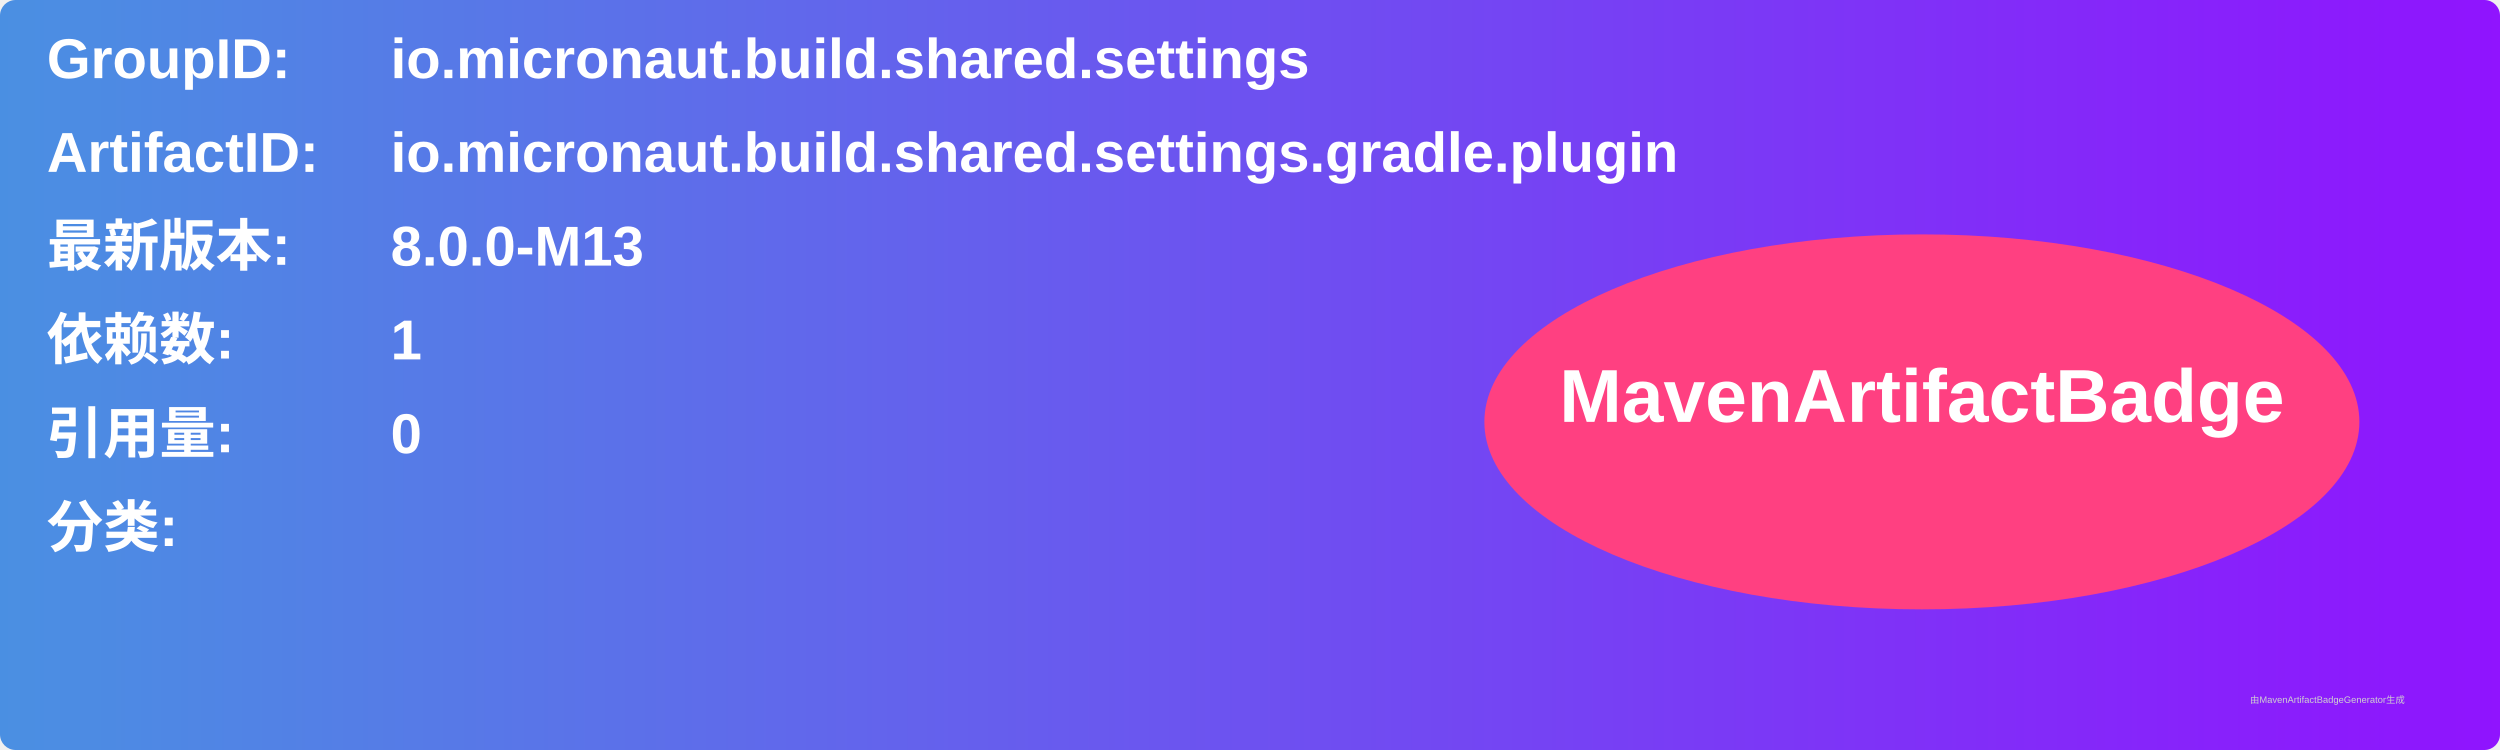
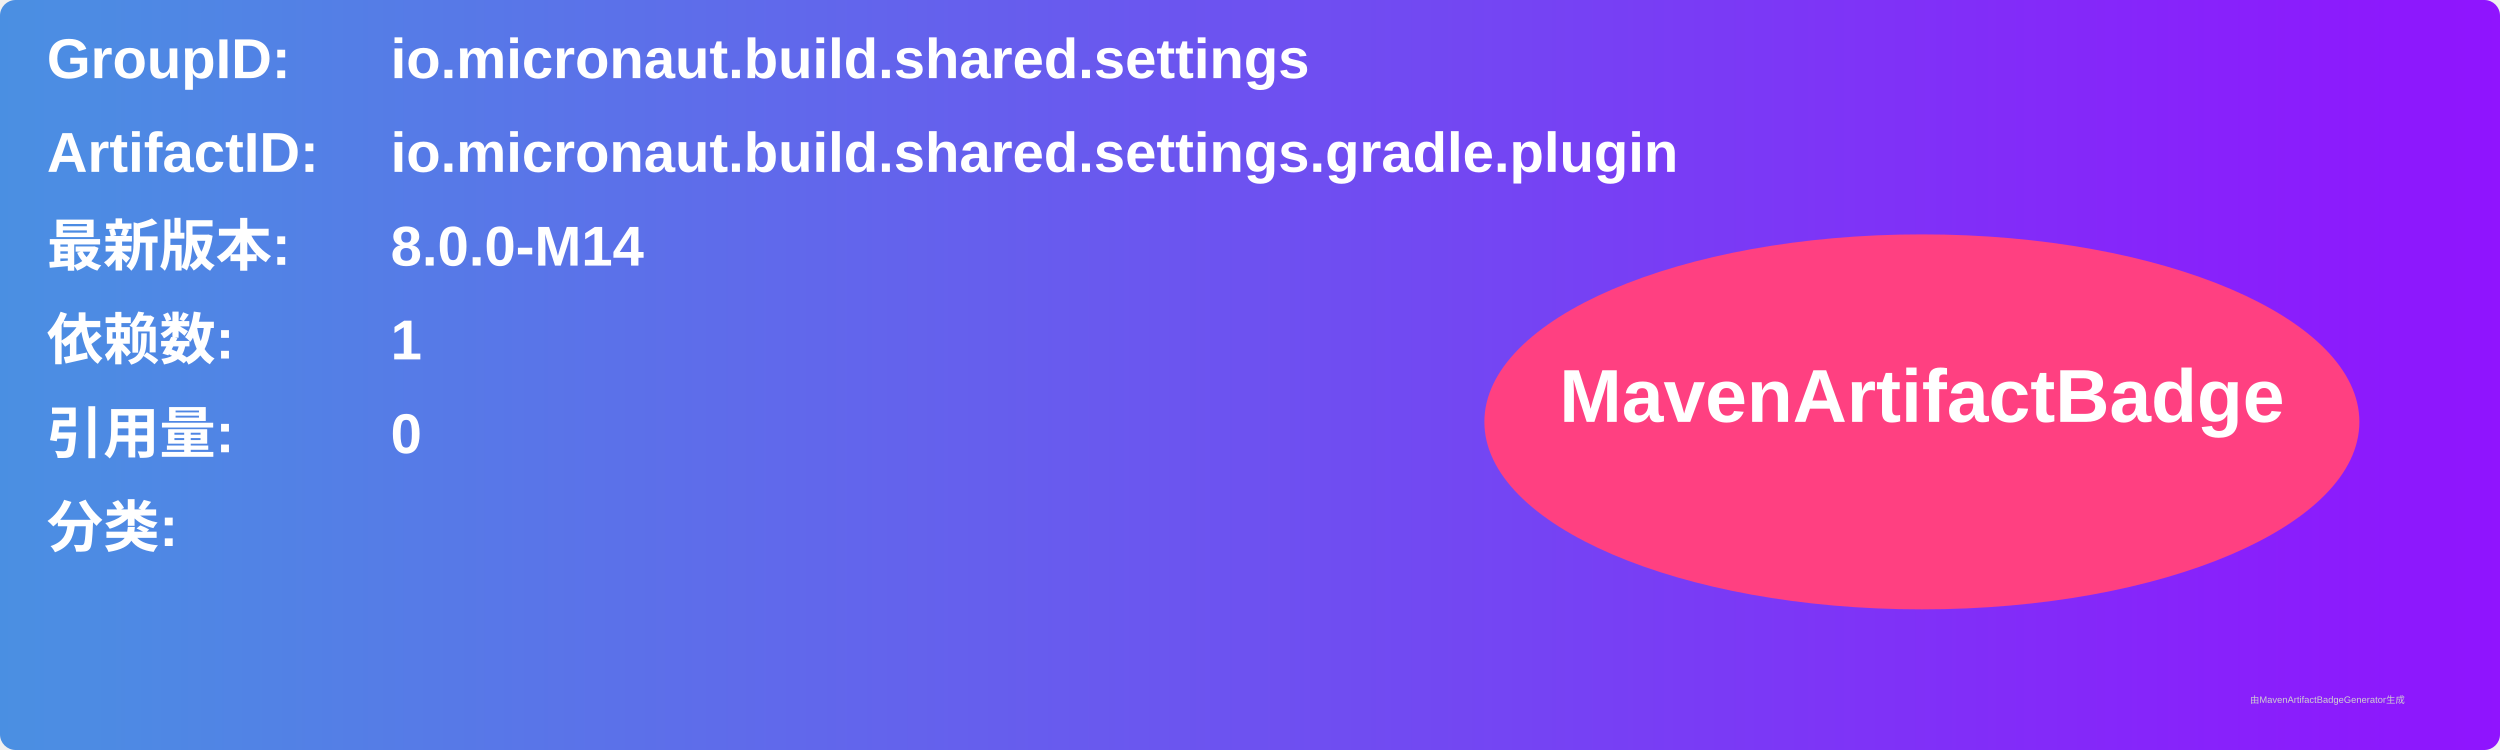
<svg xmlns="http://www.w3.org/2000/svg" width="800" height="240" viewBox="0 0 800 240">
  <linearGradient id="grad" x1="0%" y1="0%" x2="100%" y2="0%">
    <stop offset="0%" stop-color="#4a90e2" />
    <stop offset="100%" stop-color="#9013fe" />
  </linearGradient>
  <rect width="100%" height="100%" rx="5" ry="5" fill="url(#grad)" />
  <g transform="translate(15, 15)">
    <text x="0" y="10" font-family="Arial" font-size="18" fill="white" font-weight="bold" width="260">GroupID:</text>
    <text x="110" y="10" font-family="Arial" font-size="18" fill="white" font-weight="bold" width="460">io.micronaut.build.shared.settings</text>
    <text x="0" y="40" font-family="Arial" font-size="18" fill="white" font-weight="bold" width="260">ArtifactID:</text>
    <text x="110" y="40" font-family="Arial" font-size="18" fill="white" font-weight="bold" width="460">io.micronaut.build.shared.settings.gradle.plugin</text>
    <text x="0" y="70" font-family="Arial" font-size="18" fill="white" font-weight="bold">最新版本:</text>
    <text x="110" y="70" font-family="Arial" font-size="18" fill="white" font-weight="bold">
-       <tspan font-weight="bold">8.0.0-M13</tspan>
+       <tspan font-weight="bold">8.0.0-M14</tspan>
    </text>
    <text x="0" y="100" font-family="Arial" font-size="18" fill="white" font-weight="bold">依赖数: </text>
    <text x="110" y="100" font-family="Arial" font-size="18" fill="white">
      <tspan font-weight="bold">1</tspan>
    </text>
    <text x="0" y="130" font-family="Arial" font-size="18" fill="white" font-weight="bold">引用量: </text>
    <text x="110" y="130" font-family="Arial" font-size="18" fill="white">
      <tspan font-weight="bold">0</tspan>
    </text>
    <text x="0" y="160" font-family="Arial" font-size="18" fill="white" font-weight="bold">分类:</text>
    <text x="10" y="190" font-family="Arial" font-size="10" fill="white">
      <tspan font-weight="bold" />
    </text>
    <ellipse cx="600" cy="120" rx="140" ry="60" fill="#ff4081" />
    <text x="600" y="120" text-anchor="middle" font-family="Arial" font-size="24" fill="white" font-weight="bold">MavenArtifactBadge</text>
  </g>
  <text x="720" y="225" font-family="Arial" font-size="3" fill="#d0d0d0">由MavenArtifactBadgeGenerator生成</text>
</svg>
